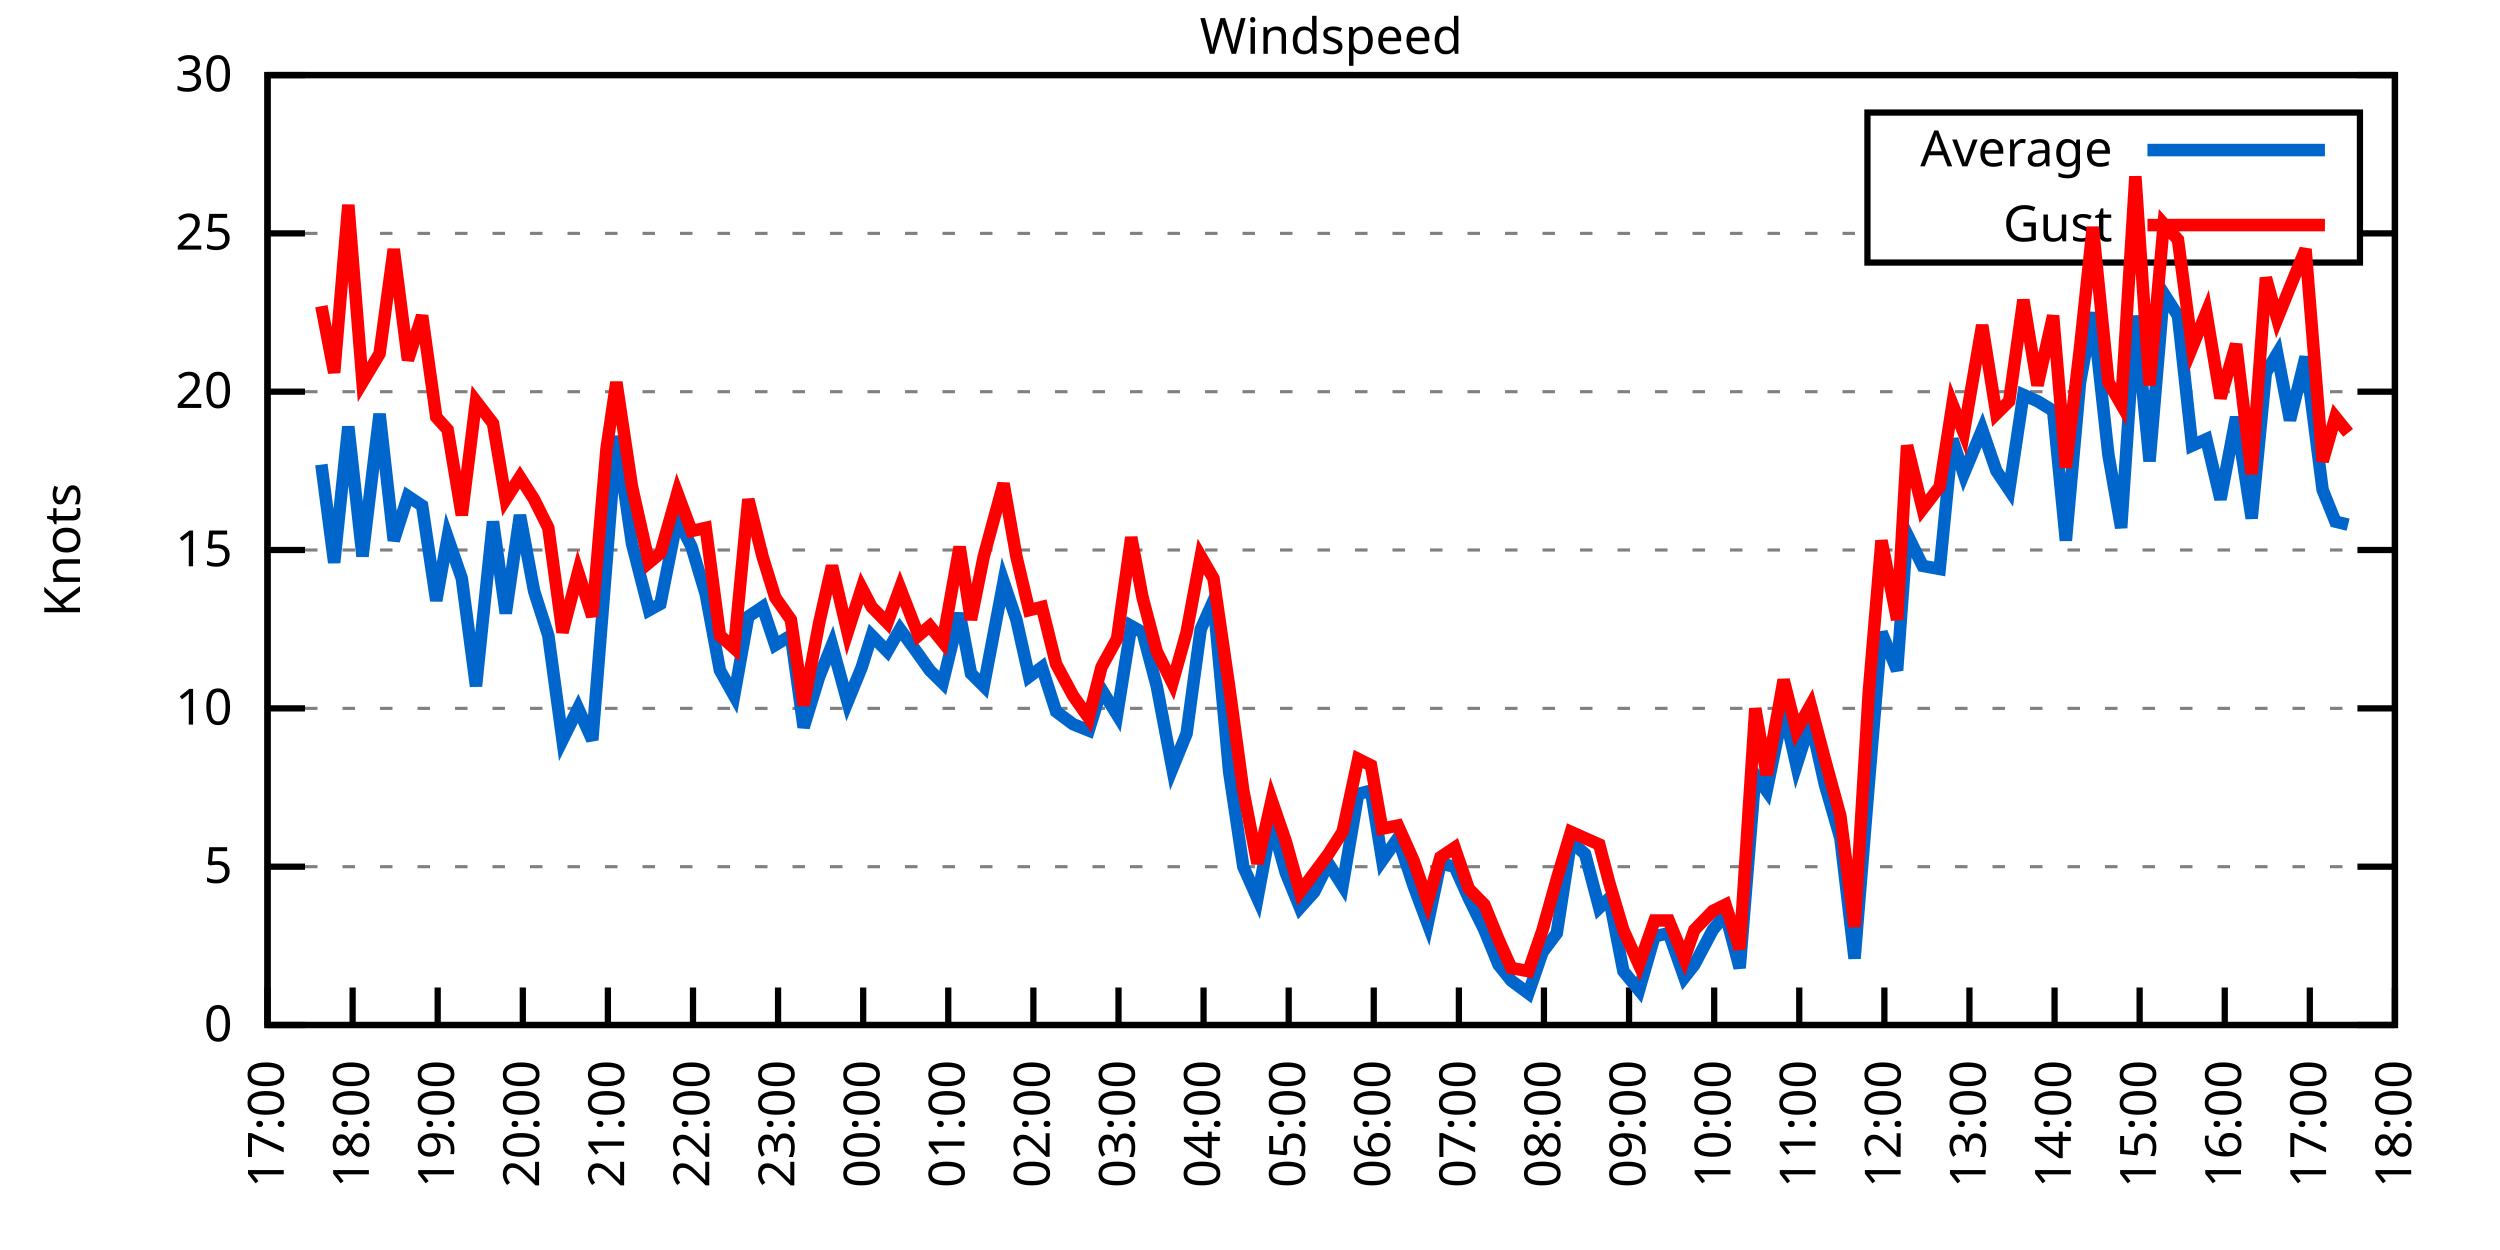
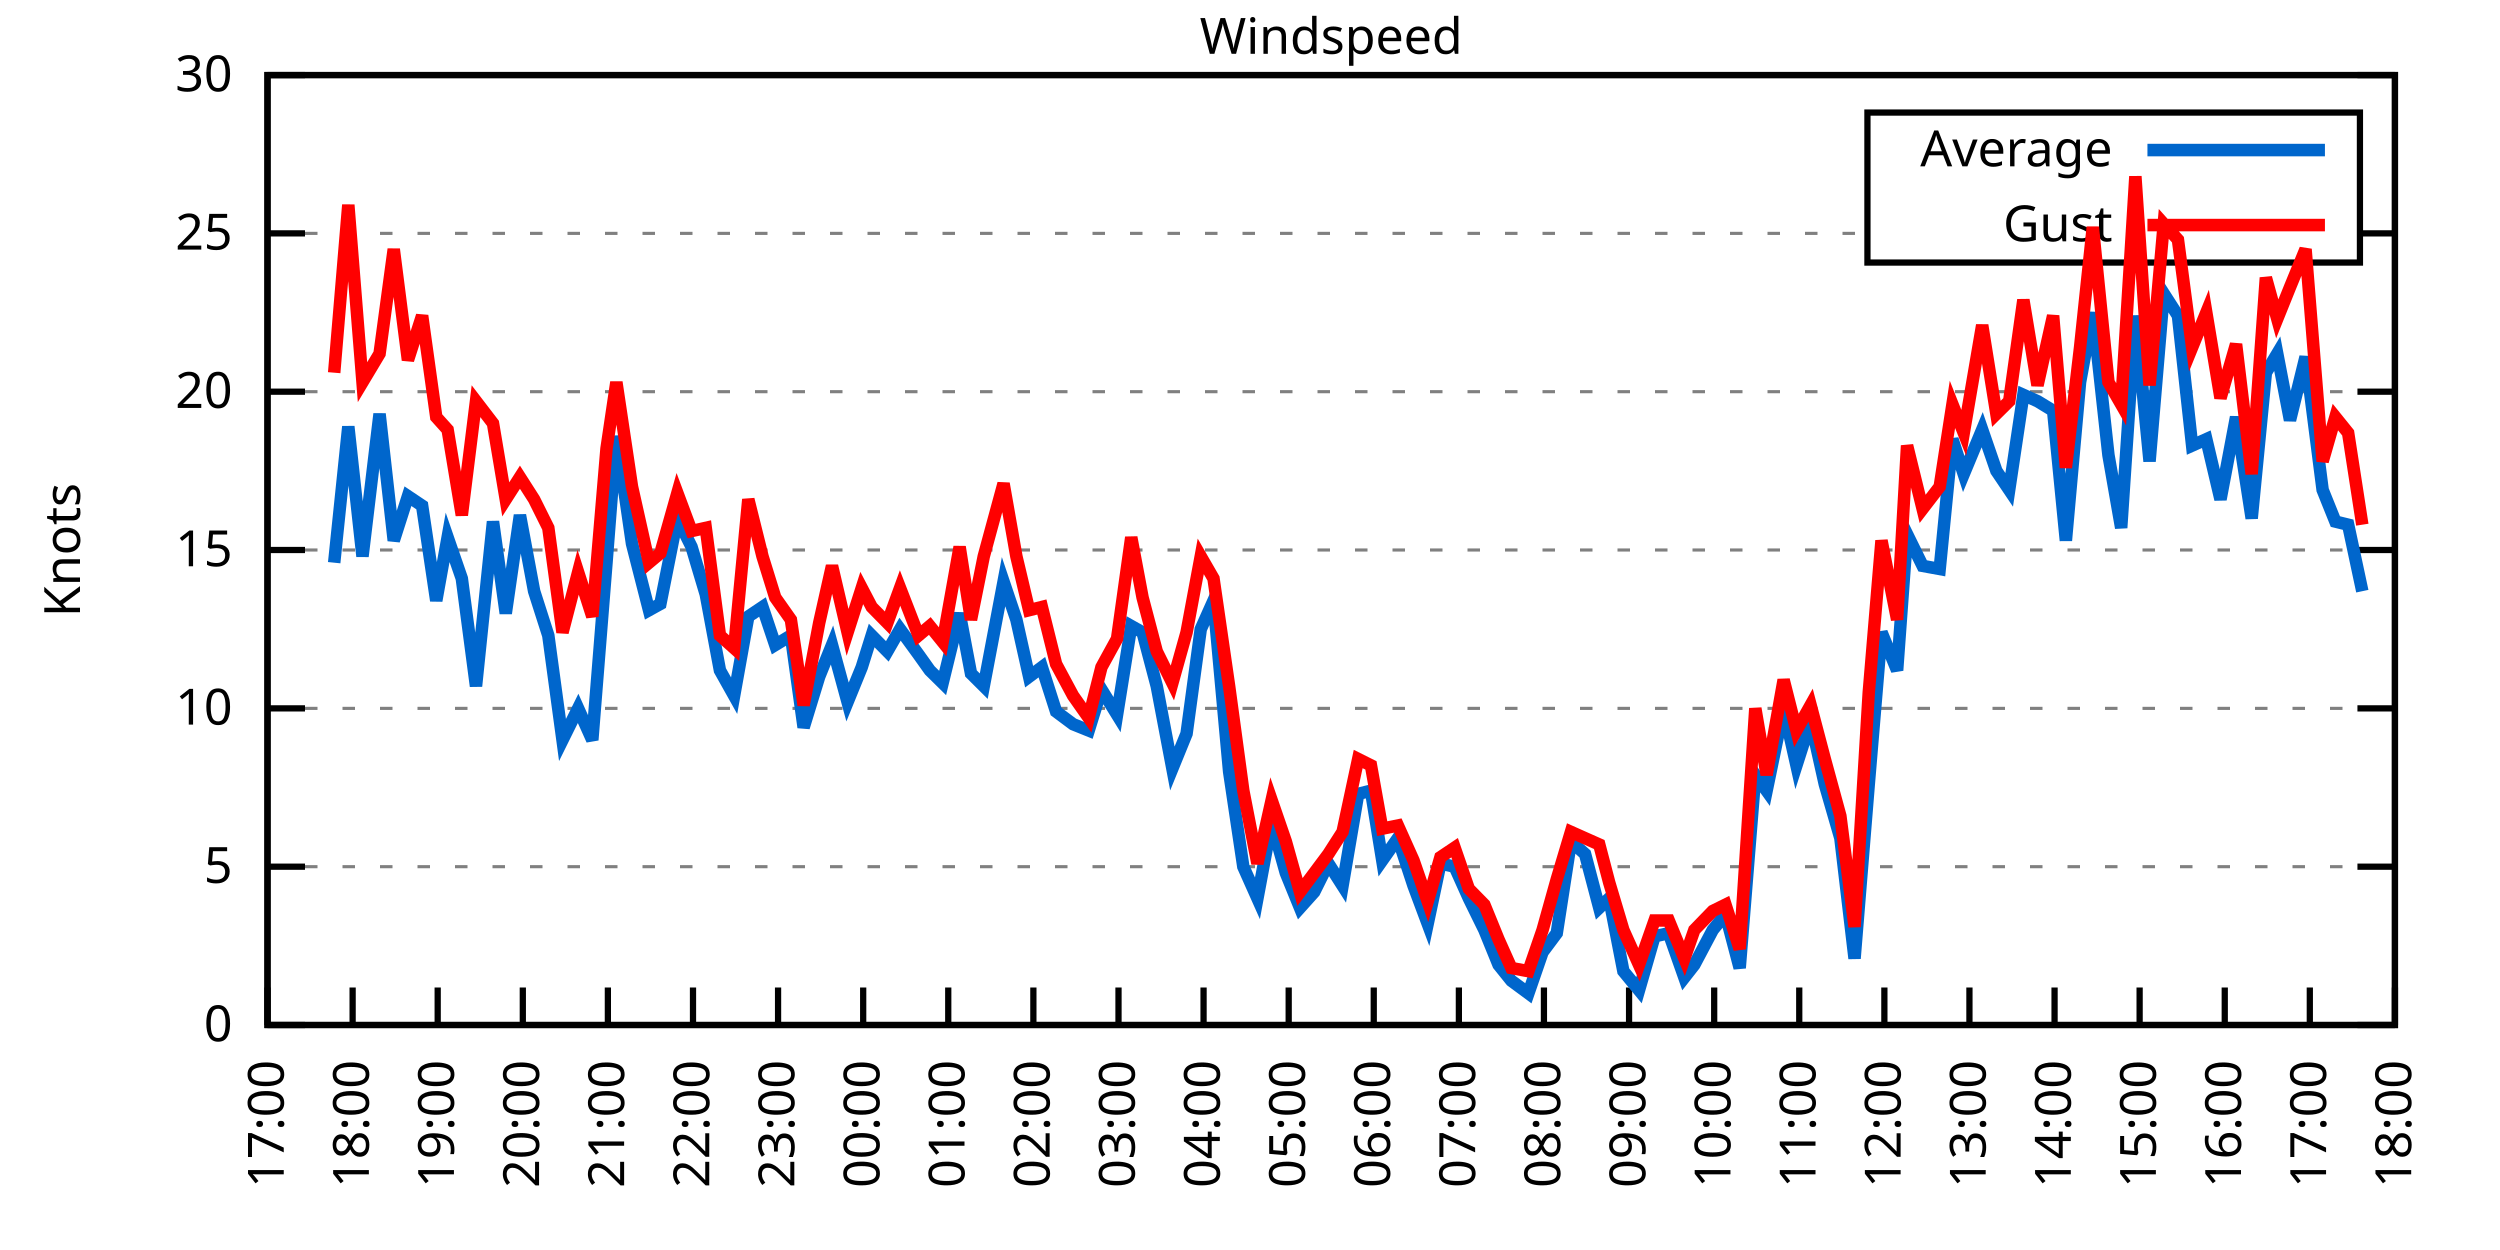
<svg xmlns="http://www.w3.org/2000/svg" xmlns:xlink="http://www.w3.org/1999/xlink" width="400" height="200" viewBox="0 0 400 200">
  <g id="gnuplot_canvas">
    <rect x="0" y="0" width="400" height="200" fill="none" />
    <defs>
      <circle id="gpDot" r="0.5" stroke-width="0.5" stroke="currentColor" />
      <path id="gpPt0" stroke-width="0.333" stroke="currentColor" d="M-1,0 h2 M0,-1 v2" />
      <path id="gpPt1" stroke-width="0.333" stroke="currentColor" d="M-1,-1 L1,1 M1,-1 L-1,1" />
      <path id="gpPt2" stroke-width="0.333" stroke="currentColor" d="M-1,0 L1,0 M0,-1 L0,1 M-1,-1 L1,1 M-1,1 L1,-1" />
      <rect id="gpPt3" stroke-width="0.333" stroke="currentColor" x="-1" y="-1" width="2" height="2" />
      <rect id="gpPt4" stroke-width="0.333" stroke="currentColor" fill="currentColor" x="-1" y="-1" width="2" height="2" />
      <circle id="gpPt5" stroke-width="0.333" stroke="currentColor" cx="0" cy="0" r="1" />
      <use xlink:href="#gpPt5" id="gpPt6" fill="currentColor" stroke="none" />
      <path id="gpPt7" stroke-width="0.333" stroke="currentColor" d="M0,-1.33 L-1.33,0.67 L1.33,0.67 z" />
      <use xlink:href="#gpPt7" id="gpPt8" fill="currentColor" stroke="none" />
      <use xlink:href="#gpPt7" id="gpPt9" stroke="currentColor" transform="rotate(180)" />
      <use xlink:href="#gpPt9" id="gpPt10" fill="currentColor" stroke="none" />
      <use xlink:href="#gpPt3" id="gpPt11" stroke="currentColor" transform="rotate(45)" />
      <use xlink:href="#gpPt11" id="gpPt12" fill="currentColor" stroke="none" />
      <path id="gpPt13" stroke-width="0.333" stroke="currentColor" d="M0,1.330 L1.265,0.411 L0.782,-1.067 L-0.782,-1.076 L-1.265,0.411 z" />
      <use xlink:href="#gpPt13" id="gpPt14" fill="currentColor" stroke="none" />
      <filter id="textbox" filterUnits="objectBoundingBox" x="0" y="0" height="1" width="1">
        <feFlood flood-color="white" flood-opacity="1" result="bgnd" />
        <feComposite in="SourceGraphic" in2="bgnd" operator="atop" />
      </filter>
      <filter id="greybox" filterUnits="objectBoundingBox" x="0" y="0" height="1" width="1">
        <feFlood flood-color="lightgrey" flood-opacity="1" result="grey" />
        <feComposite in="SourceGraphic" in2="grey" operator="atop" />
      </filter>
    </defs>
    <g fill="none" color="white" stroke="currentColor" stroke-width="1.00" stroke-linecap="butt" stroke-linejoin="miter">
</g>
    <g fill="none" color="black" stroke="currentColor" stroke-width="1.00" stroke-linecap="butt" stroke-linejoin="miter">
      <g stroke="none" shape-rendering="crispEdges">
        <polygon fill="rgb(255, 255, 255)" points="42.80,164.00 383.18,164.00 383.18,12.02 42.80,12.02 " />
      </g>
    </g>
    <g fill="none" color="black" stroke="currentColor" stroke-width="1.00" stroke-linecap="butt" stroke-linejoin="miter">
</g>
    <g fill="none" color="black" stroke="black" stroke-width="0.50" stroke-linecap="butt" stroke-linejoin="miter">
</g>
    <g fill="none" color="gray" stroke="currentColor" stroke-width="0.50" stroke-linecap="butt" stroke-linejoin="miter">
      <path stroke="gray" stroke-dasharray="2,4" class="gridline" d="M42.80,164.00 L383.19,164.00  " />
    </g>
    <g fill="none" color="gray" stroke="gray" stroke-width="1.00" stroke-linecap="butt" stroke-linejoin="miter">
</g>
    <g fill="none" color="black" stroke="currentColor" stroke-width="1.00" stroke-linecap="butt" stroke-linejoin="miter">
      <path stroke="black" d="M42.80,164.00 L48.80,164.00 M383.19,164.00 L377.19,164.00  " />
      <g transform="translate(37.20,166.60)" stroke="none" fill="black" font-family="Sans" font-size="8.00" text-anchor="end">
        <text>
          <tspan font-family="Sans"> 0</tspan>
        </text>
      </g>
    </g>
    <g fill="none" color="black" stroke="currentColor" stroke-width="1.00" stroke-linecap="butt" stroke-linejoin="miter">
</g>
    <g fill="none" color="black" stroke="black" stroke-width="0.50" stroke-linecap="butt" stroke-linejoin="miter">
</g>
    <g fill="none" color="gray" stroke="currentColor" stroke-width="0.50" stroke-linecap="butt" stroke-linejoin="miter">
      <path stroke="gray" stroke-dasharray="2,4" class="gridline" d="M42.80,138.67 L383.19,138.67  " />
    </g>
    <g fill="none" color="gray" stroke="gray" stroke-width="1.00" stroke-linecap="butt" stroke-linejoin="miter">
</g>
    <g fill="none" color="black" stroke="currentColor" stroke-width="1.00" stroke-linecap="butt" stroke-linejoin="miter">
      <path stroke="black" d="M42.80,138.67 L48.80,138.67 M383.19,138.67 L377.19,138.67  " />
      <g transform="translate(37.20,141.27)" stroke="none" fill="black" font-family="Sans" font-size="8.00" text-anchor="end">
        <text>
          <tspan font-family="Sans"> 5</tspan>
        </text>
      </g>
    </g>
    <g fill="none" color="black" stroke="currentColor" stroke-width="1.00" stroke-linecap="butt" stroke-linejoin="miter">
</g>
    <g fill="none" color="black" stroke="black" stroke-width="0.50" stroke-linecap="butt" stroke-linejoin="miter">
</g>
    <g fill="none" color="gray" stroke="currentColor" stroke-width="0.50" stroke-linecap="butt" stroke-linejoin="miter">
      <path stroke="gray" stroke-dasharray="2,4" class="gridline" d="M42.80,113.34 L383.19,113.34  " />
    </g>
    <g fill="none" color="gray" stroke="gray" stroke-width="1.00" stroke-linecap="butt" stroke-linejoin="miter">
</g>
    <g fill="none" color="black" stroke="currentColor" stroke-width="1.00" stroke-linecap="butt" stroke-linejoin="miter">
      <path stroke="black" d="M42.80,113.34 L48.80,113.34 M383.19,113.34 L377.19,113.34  " />
      <g transform="translate(37.20,115.94)" stroke="none" fill="black" font-family="Sans" font-size="8.00" text-anchor="end">
        <text>
          <tspan font-family="Sans"> 10</tspan>
        </text>
      </g>
    </g>
    <g fill="none" color="black" stroke="currentColor" stroke-width="1.00" stroke-linecap="butt" stroke-linejoin="miter">
</g>
    <g fill="none" color="black" stroke="black" stroke-width="0.50" stroke-linecap="butt" stroke-linejoin="miter">
</g>
    <g fill="none" color="gray" stroke="currentColor" stroke-width="0.50" stroke-linecap="butt" stroke-linejoin="miter">
      <path stroke="gray" stroke-dasharray="2,4" class="gridline" d="M42.80,88.00 L383.19,88.00  " />
    </g>
    <g fill="none" color="gray" stroke="gray" stroke-width="1.00" stroke-linecap="butt" stroke-linejoin="miter">
</g>
    <g fill="none" color="black" stroke="currentColor" stroke-width="1.00" stroke-linecap="butt" stroke-linejoin="miter">
      <path stroke="black" d="M42.80,88.00 L48.80,88.00 M383.19,88.00 L377.19,88.00  " />
      <g transform="translate(37.20,90.60)" stroke="none" fill="black" font-family="Sans" font-size="8.00" text-anchor="end">
        <text>
          <tspan font-family="Sans"> 15</tspan>
        </text>
      </g>
    </g>
    <g fill="none" color="black" stroke="currentColor" stroke-width="1.00" stroke-linecap="butt" stroke-linejoin="miter">
</g>
    <g fill="none" color="black" stroke="black" stroke-width="0.50" stroke-linecap="butt" stroke-linejoin="miter">
</g>
    <g fill="none" color="gray" stroke="currentColor" stroke-width="0.50" stroke-linecap="butt" stroke-linejoin="miter">
      <path stroke="gray" stroke-dasharray="2,4" class="gridline" d="M42.80,62.67 L383.19,62.67  " />
    </g>
    <g fill="none" color="gray" stroke="gray" stroke-width="1.00" stroke-linecap="butt" stroke-linejoin="miter">
</g>
    <g fill="none" color="black" stroke="currentColor" stroke-width="1.00" stroke-linecap="butt" stroke-linejoin="miter">
      <path stroke="black" d="M42.80,62.67 L48.80,62.67 M383.19,62.67 L377.19,62.67  " />
      <g transform="translate(37.20,65.27)" stroke="none" fill="black" font-family="Sans" font-size="8.00" text-anchor="end">
        <text>
          <tspan font-family="Sans"> 20</tspan>
        </text>
      </g>
    </g>
    <g fill="none" color="black" stroke="currentColor" stroke-width="1.00" stroke-linecap="butt" stroke-linejoin="miter">
</g>
    <g fill="none" color="black" stroke="black" stroke-width="0.50" stroke-linecap="butt" stroke-linejoin="miter">
</g>
    <g fill="none" color="gray" stroke="currentColor" stroke-width="0.50" stroke-linecap="butt" stroke-linejoin="miter">
      <path stroke="gray" stroke-dasharray="2,4" class="gridline" d="M42.80,37.34 L298.79,37.34 M377.59,37.34 L383.19,37.34  " />
    </g>
    <g fill="none" color="gray" stroke="gray" stroke-width="1.00" stroke-linecap="butt" stroke-linejoin="miter">
</g>
    <g fill="none" color="black" stroke="currentColor" stroke-width="1.00" stroke-linecap="butt" stroke-linejoin="miter">
      <path stroke="black" d="M42.80,37.34 L48.80,37.34 M383.19,37.34 L377.19,37.34  " />
      <g transform="translate(37.20,39.94)" stroke="none" fill="black" font-family="Sans" font-size="8.00" text-anchor="end">
        <text>
          <tspan font-family="Sans"> 25</tspan>
        </text>
      </g>
    </g>
    <g fill="none" color="black" stroke="currentColor" stroke-width="1.00" stroke-linecap="butt" stroke-linejoin="miter">
</g>
    <g fill="none" color="black" stroke="black" stroke-width="0.50" stroke-linecap="butt" stroke-linejoin="miter">
</g>
    <g fill="none" color="gray" stroke="currentColor" stroke-width="0.50" stroke-linecap="butt" stroke-linejoin="miter">
      <path stroke="gray" stroke-dasharray="2,4" class="gridline" d="M42.80,12.01 L383.19,12.01  " />
    </g>
    <g fill="none" color="gray" stroke="gray" stroke-width="1.00" stroke-linecap="butt" stroke-linejoin="miter">
</g>
    <g fill="none" color="black" stroke="currentColor" stroke-width="1.00" stroke-linecap="butt" stroke-linejoin="miter">
      <path stroke="black" d="M42.80,12.01 L48.80,12.01 M383.19,12.01 L377.19,12.01  " />
      <g transform="translate(37.20,14.61)" stroke="none" fill="black" font-family="Sans" font-size="8.00" text-anchor="end">
        <text>
          <tspan font-family="Sans"> 30</tspan>
        </text>
      </g>
    </g>
    <g fill="none" color="black" stroke="currentColor" stroke-width="1.00" stroke-linecap="butt" stroke-linejoin="miter">
      <path stroke="black" d="M42.80,164.00 L42.80,158.00  " />
      <g transform="translate(45.40,169.60) rotate(270.00)" stroke="none" fill="black" font-family="Sans" font-size="8.00" text-anchor="end">
        <text>
          <tspan font-family="Sans">17:00</tspan>
        </text>
      </g>
    </g>
    <g fill="none" color="black" stroke="currentColor" stroke-width="1.00" stroke-linecap="butt" stroke-linejoin="miter">
      <path stroke="black" d="M56.42,164.00 L56.42,158.00  " />
      <g transform="translate(59.02,169.60) rotate(270.00)" stroke="none" fill="black" font-family="Sans" font-size="8.00" text-anchor="end">
        <text>
          <tspan font-family="Sans">18:00</tspan>
        </text>
      </g>
    </g>
    <g fill="none" color="black" stroke="currentColor" stroke-width="1.00" stroke-linecap="butt" stroke-linejoin="miter">
      <path stroke="black" d="M70.03,164.00 L70.03,158.00  " />
      <g transform="translate(72.63,169.60) rotate(270.00)" stroke="none" fill="black" font-family="Sans" font-size="8.00" text-anchor="end">
        <text>
          <tspan font-family="Sans">19:00</tspan>
        </text>
      </g>
    </g>
    <g fill="none" color="black" stroke="currentColor" stroke-width="1.00" stroke-linecap="butt" stroke-linejoin="miter">
      <path stroke="black" d="M83.65,164.00 L83.65,158.00  " />
      <g transform="translate(86.25,169.60) rotate(270.00)" stroke="none" fill="black" font-family="Sans" font-size="8.00" text-anchor="end">
        <text>
          <tspan font-family="Sans">20:00</tspan>
        </text>
      </g>
    </g>
    <g fill="none" color="black" stroke="currentColor" stroke-width="1.00" stroke-linecap="butt" stroke-linejoin="miter">
      <path stroke="black" d="M97.26,164.00 L97.26,158.00  " />
      <g transform="translate(99.86,169.60) rotate(270.00)" stroke="none" fill="black" font-family="Sans" font-size="8.00" text-anchor="end">
        <text>
          <tspan font-family="Sans">21:00</tspan>
        </text>
      </g>
    </g>
    <g fill="none" color="black" stroke="currentColor" stroke-width="1.00" stroke-linecap="butt" stroke-linejoin="miter">
      <path stroke="black" d="M110.88,164.00 L110.88,158.00  " />
      <g transform="translate(113.48,169.60) rotate(270.00)" stroke="none" fill="black" font-family="Sans" font-size="8.00" text-anchor="end">
        <text>
          <tspan font-family="Sans">22:00</tspan>
        </text>
      </g>
    </g>
    <g fill="none" color="black" stroke="currentColor" stroke-width="1.00" stroke-linecap="butt" stroke-linejoin="miter">
      <path stroke="black" d="M124.49,164.00 L124.49,158.00  " />
      <g transform="translate(127.09,169.60) rotate(270.00)" stroke="none" fill="black" font-family="Sans" font-size="8.00" text-anchor="end">
        <text>
          <tspan font-family="Sans">23:00</tspan>
        </text>
      </g>
    </g>
    <g fill="none" color="black" stroke="currentColor" stroke-width="1.00" stroke-linecap="butt" stroke-linejoin="miter">
      <path stroke="black" d="M138.11,164.00 L138.11,158.00  " />
      <g transform="translate(140.71,169.60) rotate(270.00)" stroke="none" fill="black" font-family="Sans" font-size="8.00" text-anchor="end">
        <text>
          <tspan font-family="Sans">00:00</tspan>
        </text>
      </g>
    </g>
    <g fill="none" color="black" stroke="currentColor" stroke-width="1.00" stroke-linecap="butt" stroke-linejoin="miter">
      <path stroke="black" d="M151.72,164.00 L151.72,158.00  " />
      <g transform="translate(154.32,169.60) rotate(270.00)" stroke="none" fill="black" font-family="Sans" font-size="8.00" text-anchor="end">
        <text>
          <tspan font-family="Sans">01:00</tspan>
        </text>
      </g>
    </g>
    <g fill="none" color="black" stroke="currentColor" stroke-width="1.00" stroke-linecap="butt" stroke-linejoin="miter">
      <path stroke="black" d="M165.34,164.00 L165.34,158.00  " />
      <g transform="translate(167.94,169.60) rotate(270.00)" stroke="none" fill="black" font-family="Sans" font-size="8.00" text-anchor="end">
        <text>
          <tspan font-family="Sans">02:00</tspan>
        </text>
      </g>
    </g>
    <g fill="none" color="black" stroke="currentColor" stroke-width="1.00" stroke-linecap="butt" stroke-linejoin="miter">
      <path stroke="black" d="M178.96,164.00 L178.96,158.00  " />
      <g transform="translate(181.56,169.60) rotate(270.00)" stroke="none" fill="black" font-family="Sans" font-size="8.00" text-anchor="end">
        <text>
          <tspan font-family="Sans">03:00</tspan>
        </text>
      </g>
    </g>
    <g fill="none" color="black" stroke="currentColor" stroke-width="1.00" stroke-linecap="butt" stroke-linejoin="miter">
      <path stroke="black" d="M192.57,164.00 L192.57,158.00  " />
      <g transform="translate(195.17,169.60) rotate(270.00)" stroke="none" fill="black" font-family="Sans" font-size="8.00" text-anchor="end">
        <text>
          <tspan font-family="Sans">04:00</tspan>
        </text>
      </g>
    </g>
    <g fill="none" color="black" stroke="currentColor" stroke-width="1.00" stroke-linecap="butt" stroke-linejoin="miter">
      <path stroke="black" d="M206.19,164.00 L206.19,158.00  " />
      <g transform="translate(208.79,169.60) rotate(270.00)" stroke="none" fill="black" font-family="Sans" font-size="8.00" text-anchor="end">
        <text>
          <tspan font-family="Sans">05:00</tspan>
        </text>
      </g>
    </g>
    <g fill="none" color="black" stroke="currentColor" stroke-width="1.00" stroke-linecap="butt" stroke-linejoin="miter">
      <path stroke="black" d="M219.80,164.00 L219.80,158.00  " />
      <g transform="translate(222.40,169.60) rotate(270.00)" stroke="none" fill="black" font-family="Sans" font-size="8.00" text-anchor="end">
        <text>
          <tspan font-family="Sans">06:00</tspan>
        </text>
      </g>
    </g>
    <g fill="none" color="black" stroke="currentColor" stroke-width="1.00" stroke-linecap="butt" stroke-linejoin="miter">
      <path stroke="black" d="M233.42,164.00 L233.42,158.00  " />
      <g transform="translate(236.02,169.60) rotate(270.00)" stroke="none" fill="black" font-family="Sans" font-size="8.00" text-anchor="end">
        <text>
          <tspan font-family="Sans">07:00</tspan>
        </text>
      </g>
    </g>
    <g fill="none" color="black" stroke="currentColor" stroke-width="1.00" stroke-linecap="butt" stroke-linejoin="miter">
      <path stroke="black" d="M247.03,164.00 L247.03,158.00  " />
      <g transform="translate(249.63,169.60) rotate(270.00)" stroke="none" fill="black" font-family="Sans" font-size="8.00" text-anchor="end">
        <text>
          <tspan font-family="Sans">08:00</tspan>
        </text>
      </g>
    </g>
    <g fill="none" color="black" stroke="currentColor" stroke-width="1.00" stroke-linecap="butt" stroke-linejoin="miter">
      <path stroke="black" d="M260.65,164.00 L260.65,158.00  " />
      <g transform="translate(263.25,169.60) rotate(270.00)" stroke="none" fill="black" font-family="Sans" font-size="8.00" text-anchor="end">
        <text>
          <tspan font-family="Sans">09:00</tspan>
        </text>
      </g>
    </g>
    <g fill="none" color="black" stroke="currentColor" stroke-width="1.00" stroke-linecap="butt" stroke-linejoin="miter">
      <path stroke="black" d="M274.27,164.00 L274.27,158.00  " />
      <g transform="translate(276.87,169.60) rotate(270.00)" stroke="none" fill="black" font-family="Sans" font-size="8.00" text-anchor="end">
        <text>
          <tspan font-family="Sans">10:00</tspan>
        </text>
      </g>
    </g>
    <g fill="none" color="black" stroke="currentColor" stroke-width="1.00" stroke-linecap="butt" stroke-linejoin="miter">
      <path stroke="black" d="M287.88,164.00 L287.88,158.00  " />
      <g transform="translate(290.48,169.60) rotate(270.00)" stroke="none" fill="black" font-family="Sans" font-size="8.00" text-anchor="end">
        <text>
          <tspan font-family="Sans">11:00</tspan>
        </text>
      </g>
    </g>
    <g fill="none" color="black" stroke="currentColor" stroke-width="1.00" stroke-linecap="butt" stroke-linejoin="miter">
      <path stroke="black" d="M301.50,164.00 L301.50,158.00  " />
      <g transform="translate(304.10,169.60) rotate(270.00)" stroke="none" fill="black" font-family="Sans" font-size="8.00" text-anchor="end">
        <text>
          <tspan font-family="Sans">12:00</tspan>
        </text>
      </g>
    </g>
    <g fill="none" color="black" stroke="currentColor" stroke-width="1.00" stroke-linecap="butt" stroke-linejoin="miter">
      <path stroke="black" d="M315.11,164.00 L315.11,158.00  " />
      <g transform="translate(317.71,169.60) rotate(270.00)" stroke="none" fill="black" font-family="Sans" font-size="8.00" text-anchor="end">
        <text>
          <tspan font-family="Sans">13:00</tspan>
        </text>
      </g>
    </g>
    <g fill="none" color="black" stroke="currentColor" stroke-width="1.00" stroke-linecap="butt" stroke-linejoin="miter">
      <path stroke="black" d="M328.73,164.00 L328.73,158.00  " />
      <g transform="translate(331.33,169.60) rotate(270.00)" stroke="none" fill="black" font-family="Sans" font-size="8.00" text-anchor="end">
        <text>
          <tspan font-family="Sans">14:00</tspan>
        </text>
      </g>
    </g>
    <g fill="none" color="black" stroke="currentColor" stroke-width="1.00" stroke-linecap="butt" stroke-linejoin="miter">
      <path stroke="black" d="M342.34,164.00 L342.34,158.00  " />
      <g transform="translate(344.94,169.60) rotate(270.00)" stroke="none" fill="black" font-family="Sans" font-size="8.00" text-anchor="end">
        <text>
          <tspan font-family="Sans">15:00</tspan>
        </text>
      </g>
    </g>
    <g fill="none" color="black" stroke="currentColor" stroke-width="1.00" stroke-linecap="butt" stroke-linejoin="miter">
      <path stroke="black" d="M355.96,164.00 L355.96,158.00  " />
      <g transform="translate(358.56,169.60) rotate(270.00)" stroke="none" fill="black" font-family="Sans" font-size="8.00" text-anchor="end">
        <text>
          <tspan font-family="Sans">16:00</tspan>
        </text>
      </g>
    </g>
    <g fill="none" color="black" stroke="currentColor" stroke-width="1.00" stroke-linecap="butt" stroke-linejoin="miter">
      <path stroke="black" d="M369.57,164.00 L369.57,158.00  " />
      <g transform="translate(372.17,169.60) rotate(270.00)" stroke="none" fill="black" font-family="Sans" font-size="8.00" text-anchor="end">
        <text>
          <tspan font-family="Sans">17:00</tspan>
        </text>
      </g>
    </g>
    <g fill="none" color="black" stroke="currentColor" stroke-width="1.00" stroke-linecap="butt" stroke-linejoin="miter">
      <path stroke="black" d="M383.19,164.00 L383.19,158.00  " />
      <g transform="translate(385.79,169.60) rotate(270.00)" stroke="none" fill="black" font-family="Sans" font-size="8.00" text-anchor="end">
        <text>
          <tspan font-family="Sans">18:00</tspan>
        </text>
      </g>
    </g>
    <g fill="none" color="black" stroke="currentColor" stroke-width="1.00" stroke-linecap="butt" stroke-linejoin="miter">
</g>
    <g fill="none" color="black" stroke="currentColor" stroke-width="1.00" stroke-linecap="butt" stroke-linejoin="miter">
      <path stroke="black" d="M42.80,12.01 L42.80,164.00 L383.19,164.00 L383.19,12.01 L42.80,12.01 Z  " />
    </g>
    <g fill="none" color="black" stroke="currentColor" stroke-width="1.00" stroke-linecap="butt" stroke-linejoin="miter">
</g>
    <g fill="none" color="black" stroke="currentColor" stroke-width="1.00" stroke-linecap="butt" stroke-linejoin="miter">
      <path stroke="black" d="M298.79,42.01 L298.79,18.01 L377.59,18.01 L377.59,42.01 L298.79,42.01 Z  " />
    </g>
    <g id="Windspeed_plot_1">
      <g fill="none" color="white" stroke="black" stroke-width="2.00" stroke-linecap="butt" stroke-linejoin="miter">
</g>
      <g fill="none" color="black" stroke="currentColor" stroke-width="2.00" stroke-linecap="butt" stroke-linejoin="miter">
        <g transform="translate(337.99,26.61)" stroke="none" fill="black" font-family="Sans" font-size="8.00" text-anchor="end">
          <text>
            <tspan font-family="Sans">Average</tspan>
          </text>
        </g>
      </g>
      <g fill="none" color="black" stroke="currentColor" stroke-width="2.00" stroke-linecap="butt" stroke-linejoin="miter">
-         <path stroke="rgb(  0, 102, 204)" d="M343.59,24.01 L371.99,24.01 M51.42,74.33 L53.47,90.03 L55.73,68.25 L58.00,89.02 L60.73,66.22 L63.00,86.49   L65.27,79.39 L67.54,80.91 L69.80,96.11 L71.62,85.98 L73.89,92.56 L76.16,109.79 L78.88,83.45 L80.92,98.14   L83.19,82.43 L85.46,94.59 L87.73,101.68 L90.00,118.40 L92.50,113.34 L94.77,118.40 L97.04,90.03 L98.62,69.77   L101.12,86.99 L103.84,97.63 L105.66,96.62 L108.38,82.94 L110.65,87.50 L112.92,95.10 L115.19,107.26 L117.46,111.31   L119.73,98.64 L122.00,97.12 L124.04,103.20 L126.54,101.68 L128.58,116.38 L131.07,108.27 L133.12,103.20 L135.61,112.32   L137.88,106.75 L139.47,101.68 L141.97,104.22 L144.01,100.67 L146.96,104.72 L148.77,107.26 L150.82,109.28 L153.54,98.14   L155.36,107.76 L157.40,109.79 L160.57,93.07 L162.62,99.15 L164.66,108.27 L166.70,106.75 L168.97,113.84 L171.69,115.87   L174.19,116.88 L176.23,110.30 L178.73,114.35 L181.00,100.16 L182.81,101.18 L185.08,109.79 L187.58,122.96 L189.85,117.39   L192.12,100.67 L194.16,96.11 L196.66,123.47 L198.93,138.67 L201.19,143.73 L203.46,131.58 L205.73,139.68 L208.00,145.25   L210.27,142.72 L212.54,138.16 L214.81,141.71 L217.31,127.02 L219.35,126.51 L221.16,137.66 L223.66,134.11 L226.16,141.71   L228.43,147.79 L230.47,138.16 L232.74,138.67 L235.01,143.73 L237.50,148.80 L239.77,154.37 L241.81,156.91 L244.54,158.93   L246.81,152.35 L249.08,149.31 L251.35,134.62 L253.61,136.64 L255.88,145.25 L257.47,143.73 L259.74,155.39 L262.24,158.43   L264.73,149.81 L267.00,149.31 L269.50,156.40 L271.09,154.37 L274.04,148.80 L276.08,146.27 L278.35,154.88 L280.85,123.98   L282.66,126.51 L285.38,113.34 L287.43,122.46 L289.70,115.36 L291.97,125.50 L294.46,134.11 L296.73,153.36 L299.00,125.50   L301.04,101.18 L303.54,107.26 L305.13,85.47 L307.62,90.54 L310.35,91.04 L312.39,70.27 L314.20,75.85 L317.15,68.75   L319.42,75.34 L321.47,78.38 L323.74,63.18 L326.00,64.19 L328.50,65.71 L330.54,86.49 L332.81,61.15 L334.85,50.01   L337.35,72.81 L339.39,84.46 L341.66,50.51 L343.93,73.82 L346.20,46.97 L348.47,50.51 L350.74,71.29 L353.01,70.27   L355.28,79.90 L357.77,66.73 L360.27,82.94 L362.54,59.63 L364.36,56.59 L366.40,67.23 L368.89,57.10 L371.62,78.38   L373.66,83.45 L375.70,83.95  " />
+         <path stroke="rgb(  0, 102, 204)" d="M343.59,24.01 L371.99,24.01 M53.47,90.03 L55.73,68.25 L58.00,89.02 L60.73,66.22 L63.00,86.49 L65.27,79.39   L67.54,80.91 L69.80,96.11 L71.62,85.98 L73.89,92.56 L76.16,109.79 L78.88,83.45 L80.92,98.14 L83.19,82.43   L85.46,94.59 L87.73,101.68 L90.00,118.40 L92.50,113.34 L94.77,118.40 L97.04,90.03 L98.62,69.77 L101.12,86.99   L103.84,97.63 L105.66,96.62 L108.38,82.94 L110.65,87.50 L112.92,95.10 L115.19,107.26 L117.46,111.31 L119.73,98.64   L122.00,97.12 L124.04,103.20 L126.54,101.68 L128.58,116.38 L131.07,108.27 L133.12,103.20 L135.61,112.32 L137.88,106.75   L139.47,101.68 L141.97,104.22 L144.01,100.67 L146.96,104.72 L148.77,107.26 L150.82,109.28 L153.54,98.14 L155.36,107.76   L157.40,109.79 L160.57,93.07 L162.62,99.15 L164.66,108.27 L166.70,106.75 L168.97,113.84 L171.69,115.87 L174.19,116.88   L176.23,110.30 L178.73,114.35 L181.00,100.16 L182.81,101.18 L185.08,109.79 L187.58,122.96 L189.85,117.39 L192.12,100.67   L194.16,96.11 L196.66,123.47 L198.93,138.67 L201.19,143.73 L203.46,131.58 L205.73,139.68 L208.00,145.25 L210.27,142.72   L212.54,138.16 L214.81,141.71 L217.31,127.02 L219.35,126.51 L221.16,137.66 L223.66,134.11 L226.16,141.71 L228.43,147.79   L230.47,138.16 L232.74,138.67 L235.01,143.73 L237.50,148.80 L239.77,154.37 L241.81,156.91 L244.54,158.93 L246.81,152.35   L249.08,149.31 L251.35,134.62 L253.61,136.64 L255.88,145.25 L257.47,143.73 L259.74,155.39 L262.24,158.43 L264.73,149.81   L267.00,149.31 L269.50,156.40 L271.09,154.37 L274.04,148.80 L276.08,146.27 L278.35,154.88 L280.85,123.98 L282.66,126.51   L285.38,113.34 L287.43,122.46 L289.70,115.36 L291.97,125.50 L294.46,134.11 L296.73,153.36 L299.00,125.50 L301.04,101.18   L303.54,107.26 L305.13,85.47 L307.62,90.54 L310.35,91.04 L312.39,70.27 L314.20,75.85 L317.15,68.75 L319.42,75.34   L321.47,78.38 L323.74,63.18 L326.00,64.19 L328.50,65.71 L330.54,86.49 L332.81,61.15 L334.85,50.01 L337.35,72.81   L339.39,84.46 L341.66,50.51 L343.93,73.82 L346.20,46.97 L348.47,50.51 L350.74,71.29 L353.01,70.27 L355.28,79.90   L357.77,66.73 L360.27,82.94 L362.54,59.63 L364.36,56.59 L366.40,67.23 L368.89,57.10 L371.62,78.38 L373.66,83.45   L375.70,83.95 L377.97,94.59  " />
      </g>
    </g>
    <g id="Windspeed_plot_2">
      <g fill="none" color="black" stroke="currentColor" stroke-width="2.00" stroke-linecap="butt" stroke-linejoin="miter">
        <g transform="translate(337.99,38.61)" stroke="none" fill="black" font-family="Sans" font-size="8.00" text-anchor="end">
          <text>
            <tspan font-family="Sans">Gust</tspan>
          </text>
        </g>
      </g>
      <g fill="none" color="black" stroke="currentColor" stroke-width="2.00" stroke-linecap="butt" stroke-linejoin="miter">
-         <path stroke="rgb(255,   0,   0)" d="M343.59,36.01 L371.99,36.01 M51.42,48.99 L53.47,59.63 L55.73,32.78 L58.00,61.15 L60.73,56.59 L63.00,39.87   L65.27,57.61 L67.54,50.51 L69.80,66.73 L71.62,68.75 L73.89,82.43 L76.16,64.19 L78.88,67.74 L80.92,79.90   L83.19,76.35 L85.46,79.90 L87.73,84.46 L90.00,101.18 L92.50,91.55 L94.77,98.64 L97.04,71.79 L98.62,61.15   L101.12,77.87 L103.84,90.03 L105.66,88.51 L108.38,78.89 L110.65,84.97 L112.92,84.46 L115.19,101.68 L117.46,103.71   L119.73,79.90 L122.00,89.02 L124.04,95.60 L126.54,99.15 L128.58,112.83 L131.07,99.66 L133.12,90.54 L135.61,101.18   L137.88,94.08 L139.47,97.12 L141.97,99.66 L144.01,94.08 L146.96,101.68 L148.77,100.16 L150.82,102.70 L153.54,87.50   L155.36,99.15 L157.40,89.02 L160.57,77.37 L162.62,89.02 L164.66,97.63 L166.70,97.12 L168.97,106.24 L171.69,111.31   L174.19,114.86 L176.23,106.75 L178.73,102.19 L181.00,85.98 L182.81,95.60 L185.08,104.22 L187.58,109.28 L189.85,101.18   L192.12,89.02 L194.16,92.56 L196.66,109.79 L198.93,126.51 L201.19,138.16 L203.46,128.03 L205.73,134.62 L208.00,142.72   L210.27,139.68 L212.54,136.64 L214.81,133.10 L217.31,121.44 L219.35,122.46 L221.16,132.59 L223.66,132.08 L226.16,137.66   L228.43,144.24 L230.47,137.15 L232.74,135.63 L235.01,142.21 L237.50,144.75 L239.77,150.32 L241.81,154.88 L244.54,155.39   L246.81,148.80 L249.08,140.69 L251.35,133.10 L253.61,134.11 L255.88,135.12 L257.47,141.20 L259.74,148.80 L262.24,154.37   L264.73,147.28 L267.00,147.28 L269.50,153.36 L271.09,148.80 L274.04,145.76 L276.08,144.75 L278.35,151.84 L280.85,113.34   L282.66,123.98 L285.38,108.78 L287.43,116.88 L289.70,112.83 L291.97,121.44 L294.46,130.56 L296.73,148.29 L299.00,110.80   L301.04,86.49 L303.54,99.15 L305.13,71.29 L307.62,81.42 L310.35,77.87 L312.39,64.70 L314.20,69.26 L317.15,52.03   L319.42,66.22 L321.47,64.19 L323.74,47.98 L326.00,61.66 L328.50,50.51 L330.54,74.83 L332.81,55.58 L334.85,36.33   L337.35,61.15 L339.39,64.70 L341.66,28.22 L343.93,61.66 L346.20,35.82 L348.47,38.35 L350.74,55.58 L353.01,50.01   L355.28,63.69 L357.77,55.07 L360.27,75.85 L362.54,44.43 L364.36,51.02 L366.40,45.95 L368.89,39.87 L371.62,73.82   L373.66,66.73 L375.70,69.26  " />
+         <path stroke="rgb(255,   0,   0)" d="M343.59,36.01 L371.99,36.01 M53.47,59.63 L55.73,32.78 L58.00,61.15 L60.73,56.59 L63.00,39.87 L65.27,57.61   L67.54,50.51 L69.80,66.73 L71.62,68.75 L73.89,82.43 L76.16,64.19 L78.88,67.74 L80.92,79.90 L83.19,76.35   L85.46,79.90 L87.73,84.46 L90.00,101.18 L92.50,91.55 L94.77,98.64 L97.04,71.79 L98.62,61.15 L101.12,77.87   L103.84,90.03 L105.66,88.51 L108.38,78.89 L110.65,84.97 L112.92,84.46 L115.19,101.68 L117.46,103.71 L119.73,79.90   L122.00,89.02 L124.04,95.60 L126.54,99.15 L128.58,112.83 L131.07,99.66 L133.12,90.54 L135.61,101.18 L137.88,94.08   L139.47,97.12 L141.97,99.66 L144.01,94.08 L146.96,101.68 L148.77,100.16 L150.82,102.70 L153.54,87.50 L155.36,99.15   L157.40,89.02 L160.57,77.37 L162.62,89.02 L164.66,97.63 L166.70,97.12 L168.97,106.24 L171.69,111.31 L174.19,114.86   L176.23,106.75 L178.73,102.19 L181.00,85.98 L182.81,95.60 L185.08,104.22 L187.58,109.28 L189.85,101.18 L192.12,89.02   L194.16,92.56 L196.66,109.79 L198.93,126.51 L201.19,138.16 L203.46,128.03 L205.73,134.62 L208.00,142.72 L210.27,139.68   L212.54,136.64 L214.81,133.10 L217.31,121.44 L219.35,122.46 L221.16,132.59 L223.66,132.08 L226.16,137.66 L228.43,144.24   L230.47,137.15 L232.74,135.63 L235.01,142.21 L237.50,144.75 L239.77,150.32 L241.81,154.88 L244.54,155.39 L246.81,148.80   L249.08,140.69 L251.35,133.10 L253.61,134.11 L255.88,135.12 L257.47,141.20 L259.74,148.80 L262.24,154.37 L264.73,147.28   L267.00,147.28 L269.50,153.36 L271.09,148.80 L274.04,145.76 L276.08,144.75 L278.35,151.84 L280.85,113.34 L282.66,123.98   L285.38,108.78 L287.43,116.88 L289.70,112.83 L291.97,121.44 L294.46,130.56 L296.73,148.29 L299.00,110.80 L301.04,86.49   L303.54,99.15 L305.13,71.29 L307.62,81.42 L310.35,77.87 L312.39,64.70 L314.20,69.26 L317.15,52.03 L319.42,66.22   L321.47,64.19 L323.74,47.98 L326.00,61.66 L328.50,50.51 L330.54,74.83 L332.81,55.58 L334.85,36.33 L337.35,61.15   L339.39,64.70 L341.66,28.22 L343.93,61.66 L346.20,35.82 L348.47,38.35 L350.74,55.58 L353.01,50.01 L355.28,63.69   L357.77,55.07 L360.27,75.85 L362.54,44.43 L364.36,51.02 L366.40,45.95 L368.89,39.87 L371.62,73.82 L373.66,66.73   L375.70,69.26 L377.97,83.95  " />
      </g>
    </g>
    <g fill="none" color="black" stroke="currentColor" stroke-width="2.00" stroke-linecap="butt" stroke-linejoin="miter">
</g>
    <g fill="none" color="black" stroke="black" stroke-width="1.00" stroke-linecap="butt" stroke-linejoin="miter">
</g>
    <g fill="none" color="black" stroke="currentColor" stroke-width="1.00" stroke-linecap="butt" stroke-linejoin="miter">
      <path stroke="black" d="M42.80,12.01 L42.80,164.00 L383.19,164.00 L383.19,12.01 L42.80,12.01 Z  " />
      <g transform="translate(12.80,88.01) rotate(270.00)" stroke="none" fill="black" font-family="Sans" font-size="8.00" text-anchor="middle">
        <text>
          <tspan font-family="Sans">Knots</tspan>
        </text>
      </g>
    </g>
    <g fill="none" color="black" stroke="currentColor" stroke-width="1.00" stroke-linecap="butt" stroke-linejoin="miter">
</g>
    <g fill="none" color="black" stroke="currentColor" stroke-width="1.00" stroke-linecap="butt" stroke-linejoin="miter">
      <g transform="translate(212.99,8.61)" stroke="none" fill="black" font-family="Sans" font-size="8.00" text-anchor="middle">
        <text>
          <tspan font-family="Sans">Windspeed</tspan>
        </text>
      </g>
    </g>
    <g fill="none" color="black" stroke="currentColor" stroke-width="1.00" stroke-linecap="butt" stroke-linejoin="miter">
</g>
  </g>
</svg>
